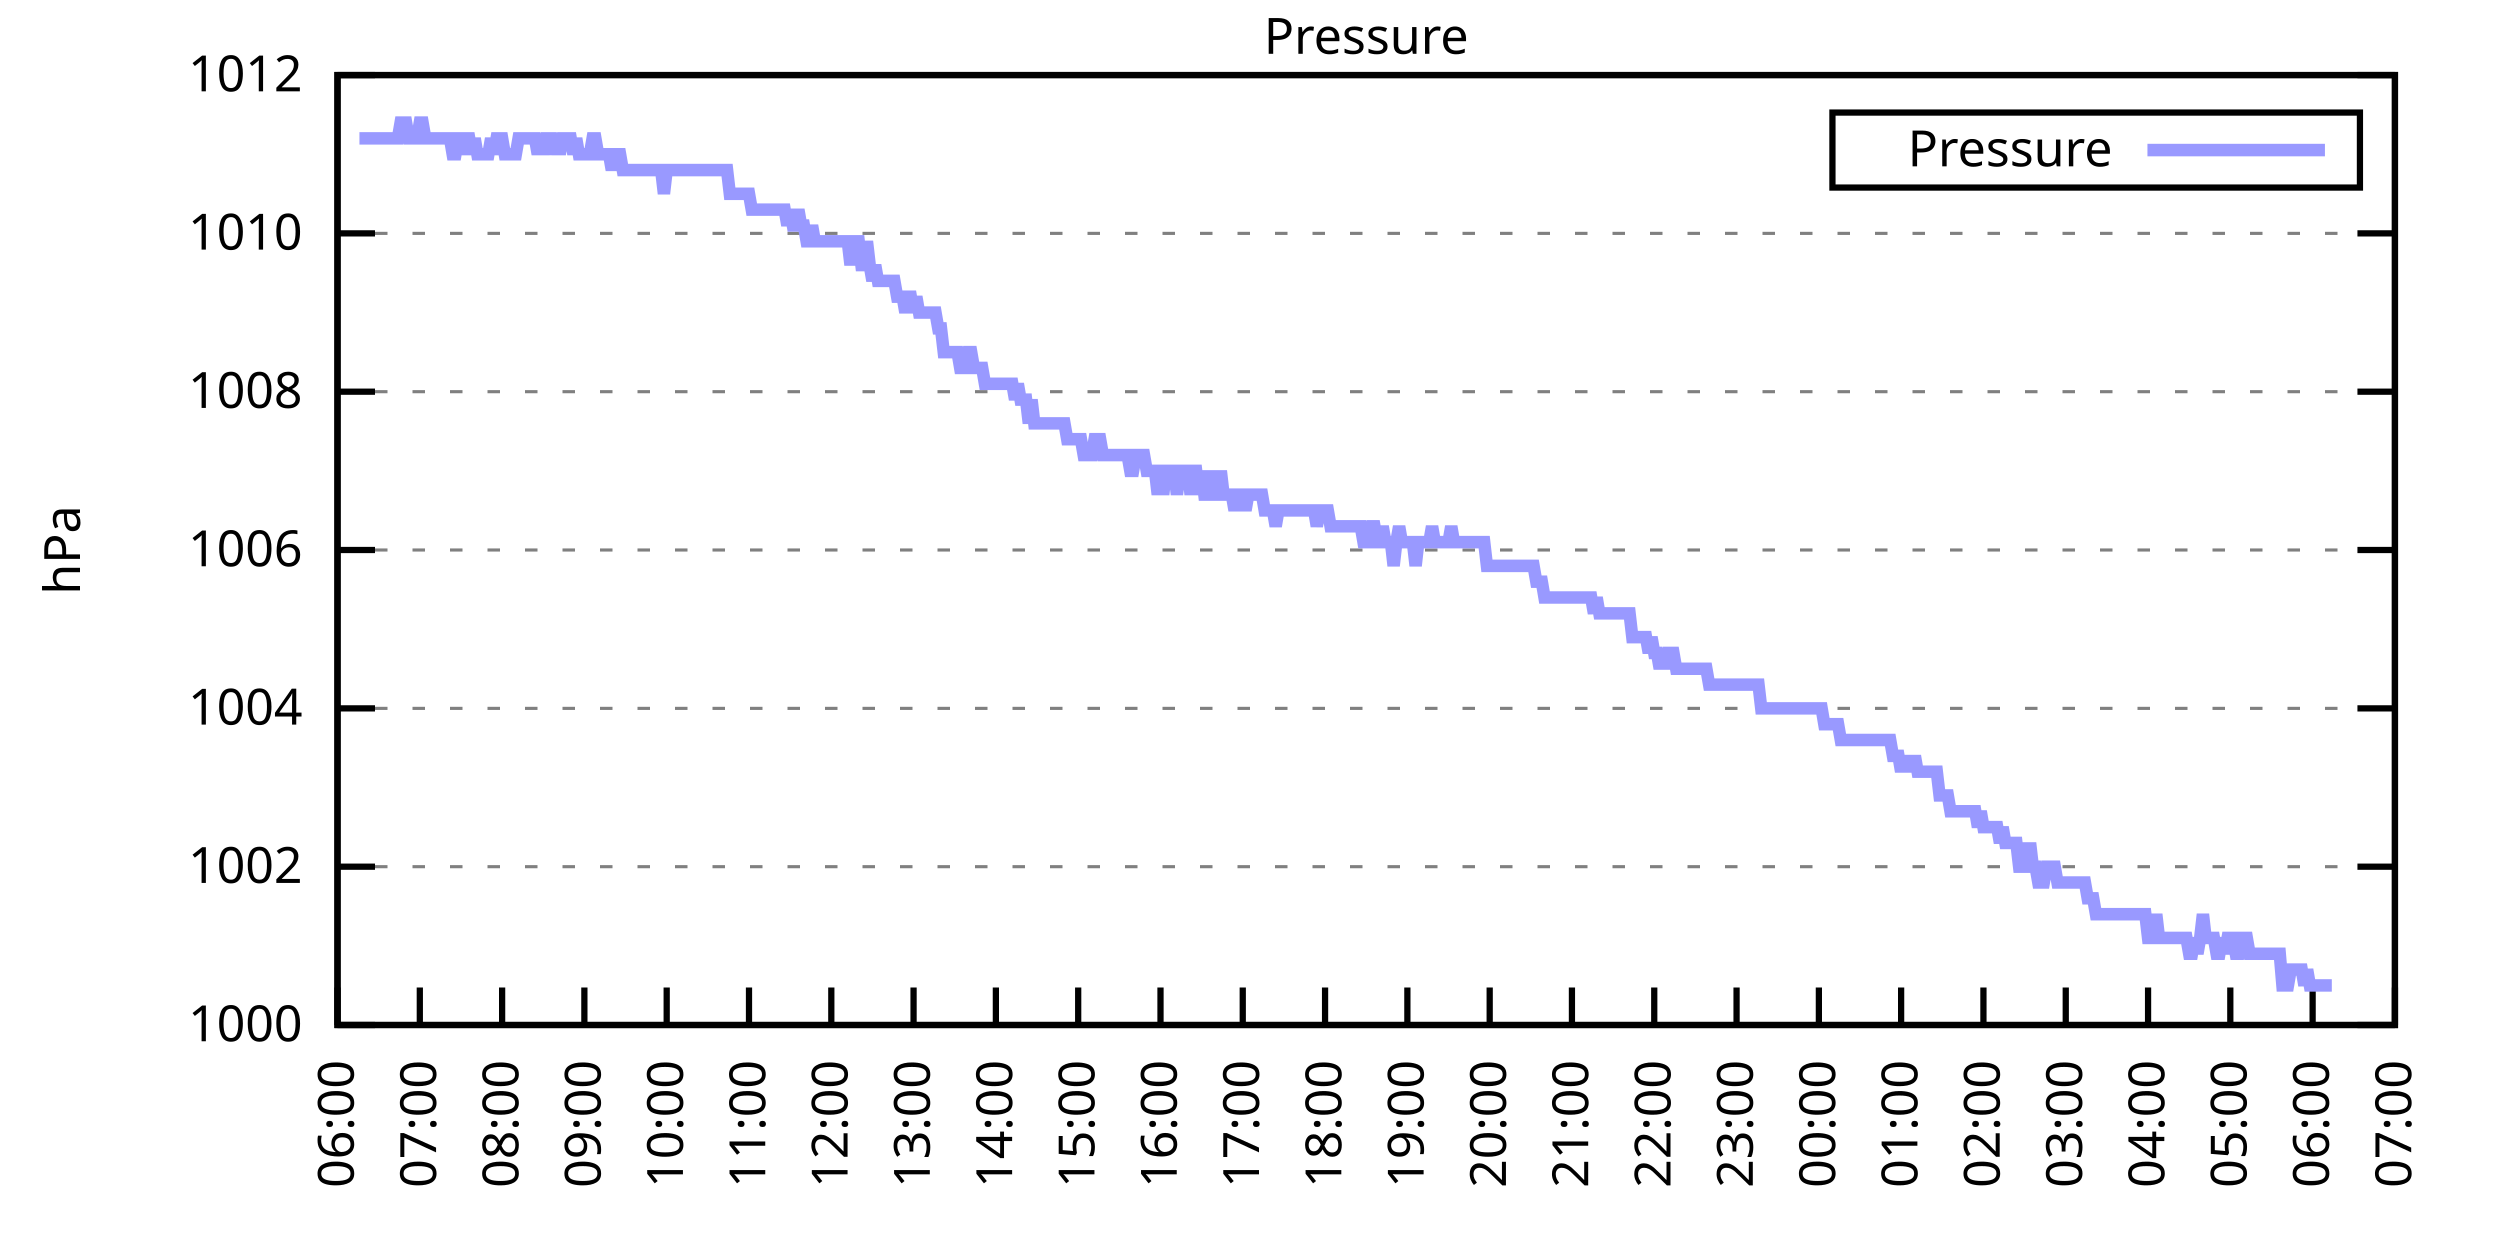
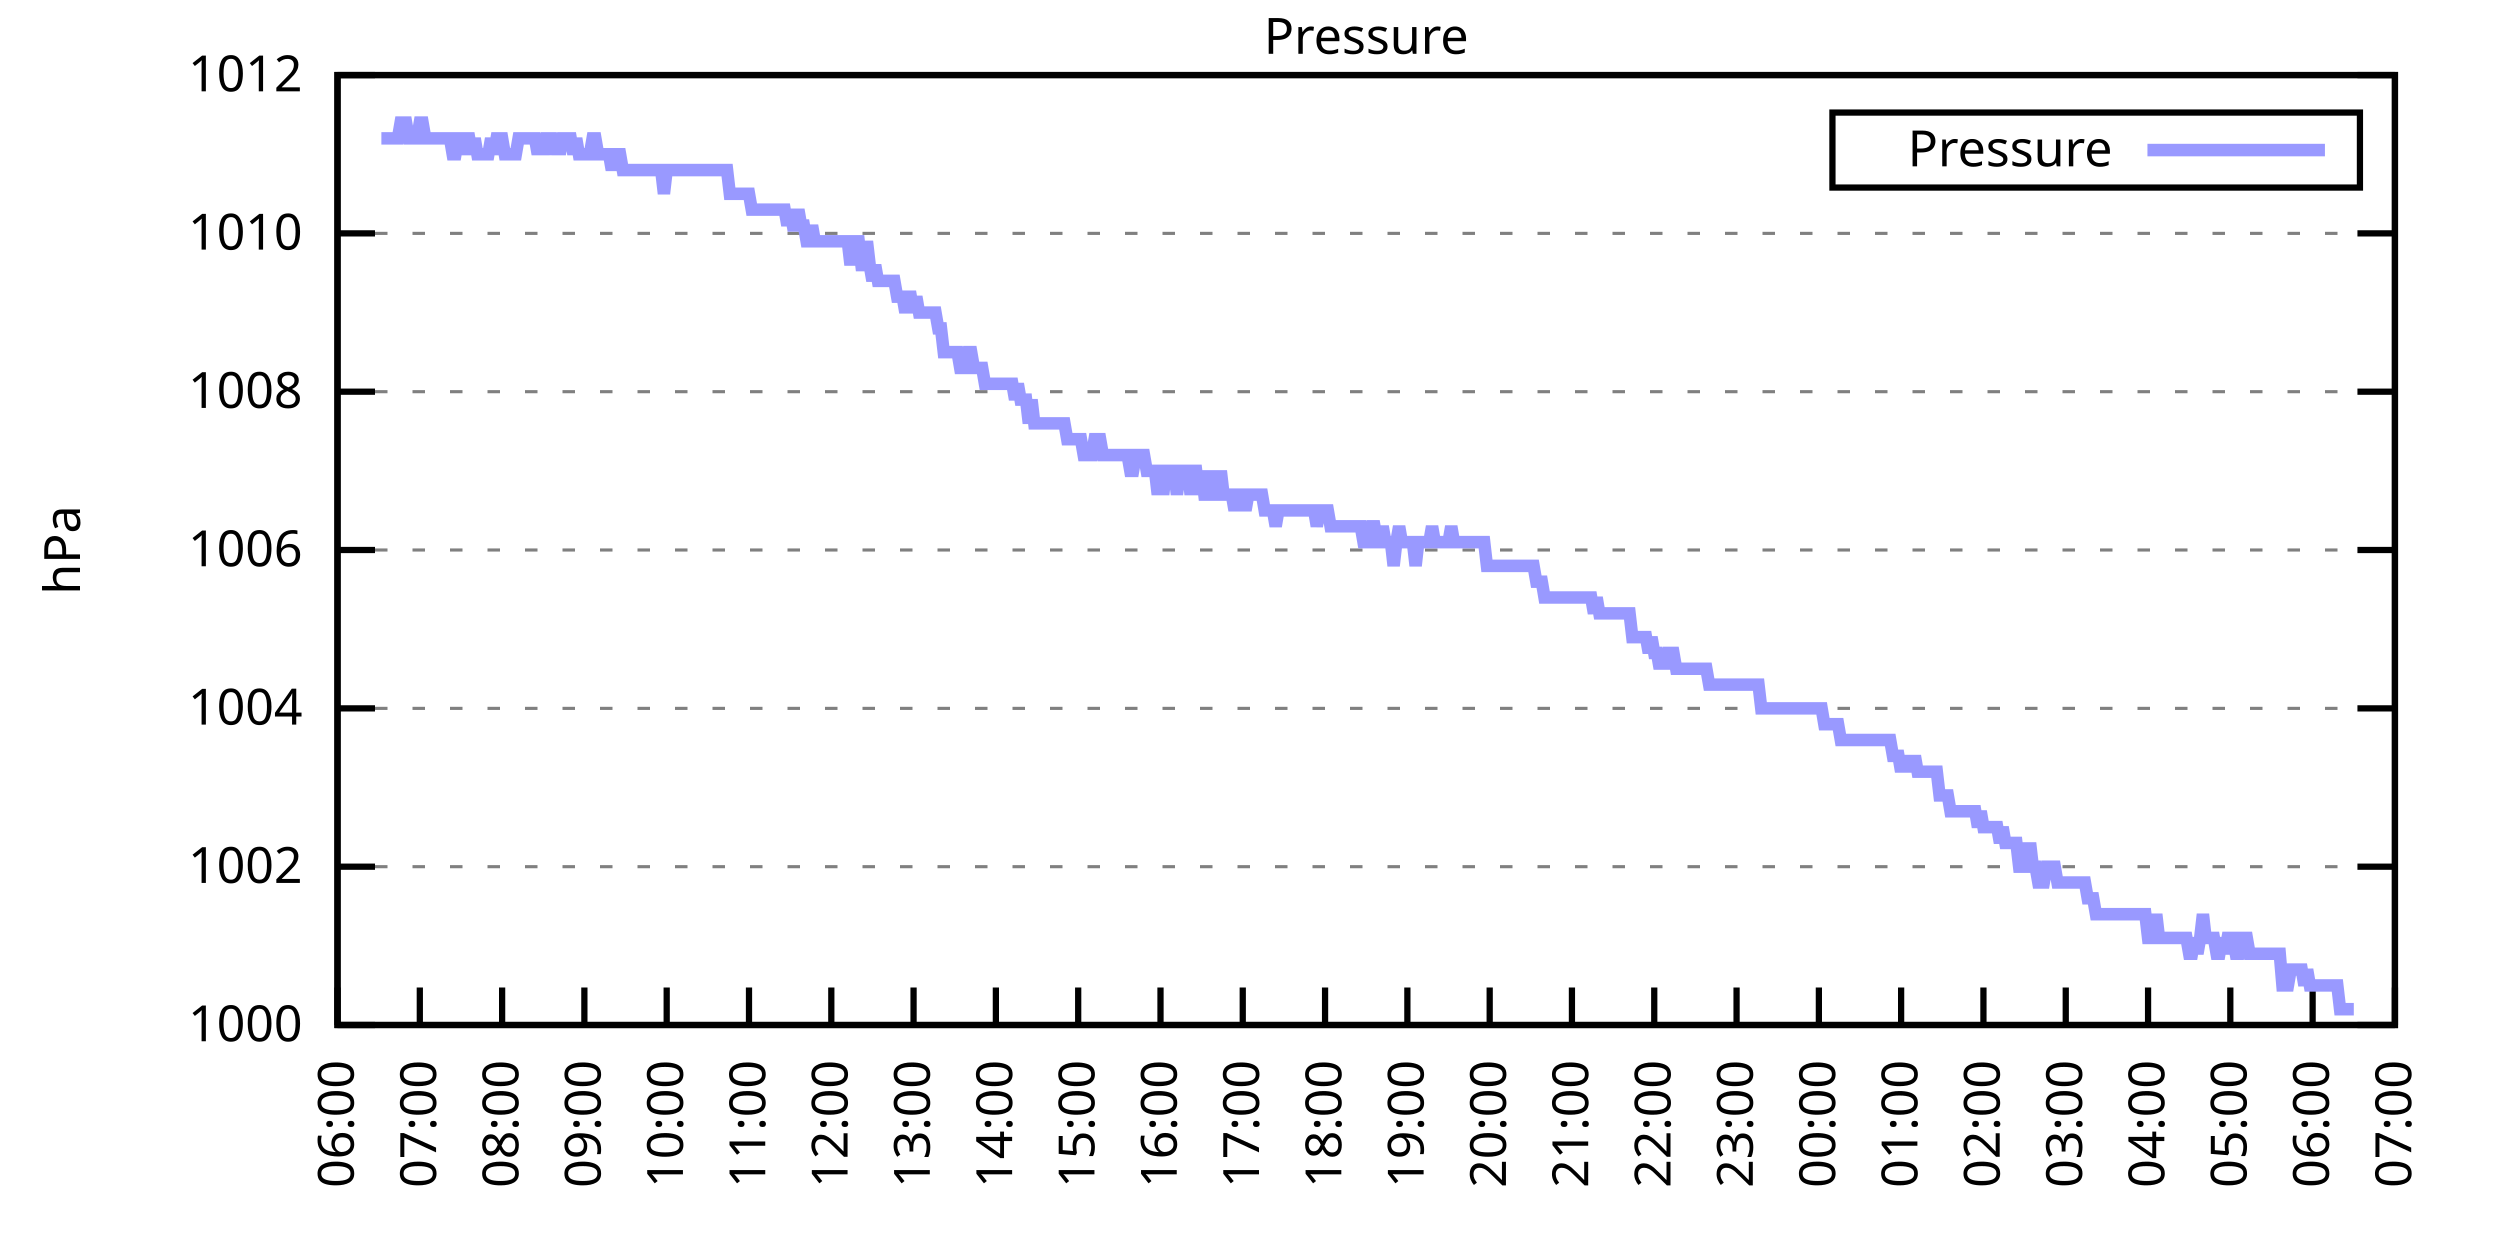
<svg xmlns="http://www.w3.org/2000/svg" xmlns:xlink="http://www.w3.org/1999/xlink" width="400" height="200" viewBox="0 0 400 200">
  <g id="gnuplot_canvas">
    <rect x="0" y="0" width="400" height="200" fill="none" />
    <defs>
      <circle id="gpDot" r="0.5" stroke-width="0.5" stroke="currentColor" />
      <path id="gpPt0" stroke-width="0.333" stroke="currentColor" d="M-1,0 h2 M0,-1 v2" />
      <path id="gpPt1" stroke-width="0.333" stroke="currentColor" d="M-1,-1 L1,1 M1,-1 L-1,1" />
      <path id="gpPt2" stroke-width="0.333" stroke="currentColor" d="M-1,0 L1,0 M0,-1 L0,1 M-1,-1 L1,1 M-1,1 L1,-1" />
      <rect id="gpPt3" stroke-width="0.333" stroke="currentColor" x="-1" y="-1" width="2" height="2" />
      <rect id="gpPt4" stroke-width="0.333" stroke="currentColor" fill="currentColor" x="-1" y="-1" width="2" height="2" />
      <circle id="gpPt5" stroke-width="0.333" stroke="currentColor" cx="0" cy="0" r="1" />
      <use xlink:href="#gpPt5" id="gpPt6" fill="currentColor" stroke="none" />
      <path id="gpPt7" stroke-width="0.333" stroke="currentColor" d="M0,-1.33 L-1.33,0.67 L1.33,0.67 z" />
      <use xlink:href="#gpPt7" id="gpPt8" fill="currentColor" stroke="none" />
      <use xlink:href="#gpPt7" id="gpPt9" stroke="currentColor" transform="rotate(180)" />
      <use xlink:href="#gpPt9" id="gpPt10" fill="currentColor" stroke="none" />
      <use xlink:href="#gpPt3" id="gpPt11" stroke="currentColor" transform="rotate(45)" />
      <use xlink:href="#gpPt11" id="gpPt12" fill="currentColor" stroke="none" />
      <path id="gpPt13" stroke-width="0.333" stroke="currentColor" d="M0,1.330 L1.265,0.411 L0.782,-1.067 L-0.782,-1.076 L-1.265,0.411 z" />
      <use xlink:href="#gpPt13" id="gpPt14" fill="currentColor" stroke="none" />
      <filter id="textbox" filterUnits="objectBoundingBox" x="0" y="0" height="1" width="1">
        <feFlood flood-color="white" flood-opacity="1" result="bgnd" />
        <feComposite in="SourceGraphic" in2="bgnd" operator="atop" />
      </filter>
      <filter id="greybox" filterUnits="objectBoundingBox" x="0" y="0" height="1" width="1">
        <feFlood flood-color="lightgrey" flood-opacity="1" result="grey" />
        <feComposite in="SourceGraphic" in2="grey" operator="atop" />
      </filter>
    </defs>
    <g fill="none" color="white" stroke="currentColor" stroke-width="1.00" stroke-linecap="butt" stroke-linejoin="miter">
</g>
    <g fill="none" color="black" stroke="currentColor" stroke-width="1.00" stroke-linecap="butt" stroke-linejoin="miter">
      <g stroke="none" shape-rendering="crispEdges">
        <polygon fill="rgb(255, 255, 255)" points="54.00,164.00 383.18,164.00 383.18,12.02 54.00,12.02 " />
      </g>
    </g>
    <g fill="none" color="black" stroke="currentColor" stroke-width="1.00" stroke-linecap="butt" stroke-linejoin="miter">
</g>
    <g fill="none" color="black" stroke="black" stroke-width="0.50" stroke-linecap="butt" stroke-linejoin="miter">
</g>
    <g fill="none" color="gray" stroke="currentColor" stroke-width="0.50" stroke-linecap="butt" stroke-linejoin="miter">
      <path stroke="gray" stroke-dasharray="2,4" class="gridline" d="M54.00,164.00 L383.19,164.00  " />
    </g>
    <g fill="none" color="gray" stroke="gray" stroke-width="1.00" stroke-linecap="butt" stroke-linejoin="miter">
</g>
    <g fill="none" color="black" stroke="currentColor" stroke-width="1.00" stroke-linecap="butt" stroke-linejoin="miter">
      <path stroke="black" d="M54.00,164.00 L60.00,164.00 M383.19,164.00 L377.19,164.00  " />
      <g transform="translate(48.40,166.60)" stroke="none" fill="black" font-family="Sans" font-size="8.00" text-anchor="end">
        <text>
          <tspan font-family="Sans"> 1000</tspan>
        </text>
      </g>
    </g>
    <g fill="none" color="black" stroke="currentColor" stroke-width="1.00" stroke-linecap="butt" stroke-linejoin="miter">
</g>
    <g fill="none" color="black" stroke="black" stroke-width="0.50" stroke-linecap="butt" stroke-linejoin="miter">
</g>
    <g fill="none" color="gray" stroke="currentColor" stroke-width="0.50" stroke-linecap="butt" stroke-linejoin="miter">
      <path stroke="gray" stroke-dasharray="2,4" class="gridline" d="M54.00,138.67 L383.19,138.67  " />
    </g>
    <g fill="none" color="gray" stroke="gray" stroke-width="1.00" stroke-linecap="butt" stroke-linejoin="miter">
</g>
    <g fill="none" color="black" stroke="currentColor" stroke-width="1.00" stroke-linecap="butt" stroke-linejoin="miter">
      <path stroke="black" d="M54.00,138.67 L60.00,138.67 M383.19,138.67 L377.19,138.67  " />
      <g transform="translate(48.40,141.27)" stroke="none" fill="black" font-family="Sans" font-size="8.00" text-anchor="end">
        <text>
          <tspan font-family="Sans"> 1002</tspan>
        </text>
      </g>
    </g>
    <g fill="none" color="black" stroke="currentColor" stroke-width="1.00" stroke-linecap="butt" stroke-linejoin="miter">
</g>
    <g fill="none" color="black" stroke="black" stroke-width="0.50" stroke-linecap="butt" stroke-linejoin="miter">
</g>
    <g fill="none" color="gray" stroke="currentColor" stroke-width="0.50" stroke-linecap="butt" stroke-linejoin="miter">
      <path stroke="gray" stroke-dasharray="2,4" class="gridline" d="M54.00,113.34 L383.19,113.34  " />
    </g>
    <g fill="none" color="gray" stroke="gray" stroke-width="1.00" stroke-linecap="butt" stroke-linejoin="miter">
</g>
    <g fill="none" color="black" stroke="currentColor" stroke-width="1.00" stroke-linecap="butt" stroke-linejoin="miter">
      <path stroke="black" d="M54.00,113.34 L60.00,113.34 M383.19,113.34 L377.19,113.34  " />
      <g transform="translate(48.40,115.94)" stroke="none" fill="black" font-family="Sans" font-size="8.00" text-anchor="end">
        <text>
          <tspan font-family="Sans"> 1004</tspan>
        </text>
      </g>
    </g>
    <g fill="none" color="black" stroke="currentColor" stroke-width="1.00" stroke-linecap="butt" stroke-linejoin="miter">
</g>
    <g fill="none" color="black" stroke="black" stroke-width="0.50" stroke-linecap="butt" stroke-linejoin="miter">
</g>
    <g fill="none" color="gray" stroke="currentColor" stroke-width="0.50" stroke-linecap="butt" stroke-linejoin="miter">
      <path stroke="gray" stroke-dasharray="2,4" class="gridline" d="M54.00,88.00 L383.19,88.00  " />
    </g>
    <g fill="none" color="gray" stroke="gray" stroke-width="1.00" stroke-linecap="butt" stroke-linejoin="miter">
</g>
    <g fill="none" color="black" stroke="currentColor" stroke-width="1.00" stroke-linecap="butt" stroke-linejoin="miter">
      <path stroke="black" d="M54.00,88.00 L60.00,88.00 M383.19,88.00 L377.19,88.00  " />
      <g transform="translate(48.40,90.60)" stroke="none" fill="black" font-family="Sans" font-size="8.00" text-anchor="end">
        <text>
          <tspan font-family="Sans"> 1006</tspan>
        </text>
      </g>
    </g>
    <g fill="none" color="black" stroke="currentColor" stroke-width="1.00" stroke-linecap="butt" stroke-linejoin="miter">
</g>
    <g fill="none" color="black" stroke="black" stroke-width="0.50" stroke-linecap="butt" stroke-linejoin="miter">
</g>
    <g fill="none" color="gray" stroke="currentColor" stroke-width="0.50" stroke-linecap="butt" stroke-linejoin="miter">
      <path stroke="gray" stroke-dasharray="2,4" class="gridline" d="M54.00,62.67 L383.19,62.67  " />
    </g>
    <g fill="none" color="gray" stroke="gray" stroke-width="1.00" stroke-linecap="butt" stroke-linejoin="miter">
</g>
    <g fill="none" color="black" stroke="currentColor" stroke-width="1.00" stroke-linecap="butt" stroke-linejoin="miter">
      <path stroke="black" d="M54.00,62.67 L60.00,62.67 M383.19,62.67 L377.19,62.67  " />
      <g transform="translate(48.40,65.27)" stroke="none" fill="black" font-family="Sans" font-size="8.00" text-anchor="end">
        <text>
          <tspan font-family="Sans"> 1008</tspan>
        </text>
      </g>
    </g>
    <g fill="none" color="black" stroke="currentColor" stroke-width="1.00" stroke-linecap="butt" stroke-linejoin="miter">
</g>
    <g fill="none" color="black" stroke="black" stroke-width="0.50" stroke-linecap="butt" stroke-linejoin="miter">
</g>
    <g fill="none" color="gray" stroke="currentColor" stroke-width="0.50" stroke-linecap="butt" stroke-linejoin="miter">
      <path stroke="gray" stroke-dasharray="2,4" class="gridline" d="M54.00,37.34 L383.19,37.34  " />
    </g>
    <g fill="none" color="gray" stroke="gray" stroke-width="1.00" stroke-linecap="butt" stroke-linejoin="miter">
</g>
    <g fill="none" color="black" stroke="currentColor" stroke-width="1.00" stroke-linecap="butt" stroke-linejoin="miter">
      <path stroke="black" d="M54.00,37.34 L60.00,37.34 M383.19,37.34 L377.19,37.34  " />
      <g transform="translate(48.40,39.94)" stroke="none" fill="black" font-family="Sans" font-size="8.00" text-anchor="end">
        <text>
          <tspan font-family="Sans"> 1010</tspan>
        </text>
      </g>
    </g>
    <g fill="none" color="black" stroke="currentColor" stroke-width="1.00" stroke-linecap="butt" stroke-linejoin="miter">
</g>
    <g fill="none" color="black" stroke="black" stroke-width="0.50" stroke-linecap="butt" stroke-linejoin="miter">
</g>
    <g fill="none" color="gray" stroke="currentColor" stroke-width="0.50" stroke-linecap="butt" stroke-linejoin="miter">
      <path stroke="gray" stroke-dasharray="2,4" class="gridline" d="M54.00,12.01 L383.19,12.01  " />
    </g>
    <g fill="none" color="gray" stroke="gray" stroke-width="1.00" stroke-linecap="butt" stroke-linejoin="miter">
</g>
    <g fill="none" color="black" stroke="currentColor" stroke-width="1.00" stroke-linecap="butt" stroke-linejoin="miter">
      <path stroke="black" d="M54.00,12.01 L60.00,12.01 M383.19,12.01 L377.19,12.01  " />
      <g transform="translate(48.40,14.61)" stroke="none" fill="black" font-family="Sans" font-size="8.00" text-anchor="end">
        <text>
          <tspan font-family="Sans"> 1012</tspan>
        </text>
      </g>
    </g>
    <g fill="none" color="black" stroke="currentColor" stroke-width="1.00" stroke-linecap="butt" stroke-linejoin="miter">
      <path stroke="black" d="M54.00,164.00 L54.00,158.00  " />
      <g transform="translate(56.60,169.60) rotate(270.00)" stroke="none" fill="black" font-family="Sans" font-size="8.00" text-anchor="end">
        <text>
          <tspan font-family="Sans">06:00</tspan>
        </text>
      </g>
    </g>
    <g fill="none" color="black" stroke="currentColor" stroke-width="1.00" stroke-linecap="butt" stroke-linejoin="miter">
      <path stroke="black" d="M67.17,164.00 L67.17,158.00  " />
      <g transform="translate(69.77,169.60) rotate(270.00)" stroke="none" fill="black" font-family="Sans" font-size="8.00" text-anchor="end">
        <text>
          <tspan font-family="Sans">07:00</tspan>
        </text>
      </g>
    </g>
    <g fill="none" color="black" stroke="currentColor" stroke-width="1.00" stroke-linecap="butt" stroke-linejoin="miter">
      <path stroke="black" d="M80.34,164.00 L80.34,158.00  " />
      <g transform="translate(82.94,169.60) rotate(270.00)" stroke="none" fill="black" font-family="Sans" font-size="8.00" text-anchor="end">
        <text>
          <tspan font-family="Sans">08:00</tspan>
        </text>
      </g>
    </g>
    <g fill="none" color="black" stroke="currentColor" stroke-width="1.00" stroke-linecap="butt" stroke-linejoin="miter">
      <path stroke="black" d="M93.50,164.00 L93.50,158.00  " />
      <g transform="translate(96.10,169.60) rotate(270.00)" stroke="none" fill="black" font-family="Sans" font-size="8.00" text-anchor="end">
        <text>
          <tspan font-family="Sans">09:00</tspan>
        </text>
      </g>
    </g>
    <g fill="none" color="black" stroke="currentColor" stroke-width="1.00" stroke-linecap="butt" stroke-linejoin="miter">
      <path stroke="black" d="M106.67,164.00 L106.67,158.00  " />
      <g transform="translate(109.27,169.60) rotate(270.00)" stroke="none" fill="black" font-family="Sans" font-size="8.00" text-anchor="end">
        <text>
          <tspan font-family="Sans">10:00</tspan>
        </text>
      </g>
    </g>
    <g fill="none" color="black" stroke="currentColor" stroke-width="1.00" stroke-linecap="butt" stroke-linejoin="miter">
      <path stroke="black" d="M119.84,164.00 L119.84,158.00  " />
      <g transform="translate(122.44,169.60) rotate(270.00)" stroke="none" fill="black" font-family="Sans" font-size="8.00" text-anchor="end">
        <text>
          <tspan font-family="Sans">11:00</tspan>
        </text>
      </g>
    </g>
    <g fill="none" color="black" stroke="currentColor" stroke-width="1.00" stroke-linecap="butt" stroke-linejoin="miter">
      <path stroke="black" d="M133.01,164.00 L133.01,158.00  " />
      <g transform="translate(135.61,169.60) rotate(270.00)" stroke="none" fill="black" font-family="Sans" font-size="8.00" text-anchor="end">
        <text>
          <tspan font-family="Sans">12:00</tspan>
        </text>
      </g>
    </g>
    <g fill="none" color="black" stroke="currentColor" stroke-width="1.00" stroke-linecap="butt" stroke-linejoin="miter">
      <path stroke="black" d="M146.17,164.00 L146.17,158.00  " />
      <g transform="translate(148.77,169.60) rotate(270.00)" stroke="none" fill="black" font-family="Sans" font-size="8.00" text-anchor="end">
        <text>
          <tspan font-family="Sans">13:00</tspan>
        </text>
      </g>
    </g>
    <g fill="none" color="black" stroke="currentColor" stroke-width="1.00" stroke-linecap="butt" stroke-linejoin="miter">
      <path stroke="black" d="M159.34,164.00 L159.34,158.00  " />
      <g transform="translate(161.94,169.60) rotate(270.00)" stroke="none" fill="black" font-family="Sans" font-size="8.00" text-anchor="end">
        <text>
          <tspan font-family="Sans">14:00</tspan>
        </text>
      </g>
    </g>
    <g fill="none" color="black" stroke="currentColor" stroke-width="1.00" stroke-linecap="butt" stroke-linejoin="miter">
      <path stroke="black" d="M172.51,164.00 L172.51,158.00  " />
      <g transform="translate(175.11,169.60) rotate(270.00)" stroke="none" fill="black" font-family="Sans" font-size="8.00" text-anchor="end">
        <text>
          <tspan font-family="Sans">15:00</tspan>
        </text>
      </g>
    </g>
    <g fill="none" color="black" stroke="currentColor" stroke-width="1.00" stroke-linecap="butt" stroke-linejoin="miter">
      <path stroke="black" d="M185.68,164.00 L185.68,158.00  " />
      <g transform="translate(188.28,169.60) rotate(270.00)" stroke="none" fill="black" font-family="Sans" font-size="8.00" text-anchor="end">
        <text>
          <tspan font-family="Sans">16:00</tspan>
        </text>
      </g>
    </g>
    <g fill="none" color="black" stroke="currentColor" stroke-width="1.00" stroke-linecap="butt" stroke-linejoin="miter">
      <path stroke="black" d="M198.84,164.00 L198.84,158.00  " />
      <g transform="translate(201.44,169.60) rotate(270.00)" stroke="none" fill="black" font-family="Sans" font-size="8.00" text-anchor="end">
        <text>
          <tspan font-family="Sans">17:00</tspan>
        </text>
      </g>
    </g>
    <g fill="none" color="black" stroke="currentColor" stroke-width="1.00" stroke-linecap="butt" stroke-linejoin="miter">
      <path stroke="black" d="M212.01,164.00 L212.01,158.00  " />
      <g transform="translate(214.61,169.60) rotate(270.00)" stroke="none" fill="black" font-family="Sans" font-size="8.00" text-anchor="end">
        <text>
          <tspan font-family="Sans">18:00</tspan>
        </text>
      </g>
    </g>
    <g fill="none" color="black" stroke="currentColor" stroke-width="1.00" stroke-linecap="butt" stroke-linejoin="miter">
      <path stroke="black" d="M225.18,164.00 L225.18,158.00  " />
      <g transform="translate(227.78,169.60) rotate(270.00)" stroke="none" fill="black" font-family="Sans" font-size="8.00" text-anchor="end">
        <text>
          <tspan font-family="Sans">19:00</tspan>
        </text>
      </g>
    </g>
    <g fill="none" color="black" stroke="currentColor" stroke-width="1.00" stroke-linecap="butt" stroke-linejoin="miter">
      <path stroke="black" d="M238.35,164.00 L238.35,158.00  " />
      <g transform="translate(240.95,169.60) rotate(270.00)" stroke="none" fill="black" font-family="Sans" font-size="8.00" text-anchor="end">
        <text>
          <tspan font-family="Sans">20:00</tspan>
        </text>
      </g>
    </g>
    <g fill="none" color="black" stroke="currentColor" stroke-width="1.00" stroke-linecap="butt" stroke-linejoin="miter">
      <path stroke="black" d="M251.51,164.00 L251.51,158.00  " />
      <g transform="translate(254.11,169.60) rotate(270.00)" stroke="none" fill="black" font-family="Sans" font-size="8.00" text-anchor="end">
        <text>
          <tspan font-family="Sans">21:00</tspan>
        </text>
      </g>
    </g>
    <g fill="none" color="black" stroke="currentColor" stroke-width="1.00" stroke-linecap="butt" stroke-linejoin="miter">
      <path stroke="black" d="M264.68,164.00 L264.68,158.00  " />
      <g transform="translate(267.28,169.60) rotate(270.00)" stroke="none" fill="black" font-family="Sans" font-size="8.00" text-anchor="end">
        <text>
          <tspan font-family="Sans">22:00</tspan>
        </text>
      </g>
    </g>
    <g fill="none" color="black" stroke="currentColor" stroke-width="1.00" stroke-linecap="butt" stroke-linejoin="miter">
      <path stroke="black" d="M277.85,164.00 L277.85,158.00  " />
      <g transform="translate(280.45,169.60) rotate(270.00)" stroke="none" fill="black" font-family="Sans" font-size="8.00" text-anchor="end">
        <text>
          <tspan font-family="Sans">23:00</tspan>
        </text>
      </g>
    </g>
    <g fill="none" color="black" stroke="currentColor" stroke-width="1.00" stroke-linecap="butt" stroke-linejoin="miter">
      <path stroke="black" d="M291.02,164.00 L291.02,158.00  " />
      <g transform="translate(293.62,169.60) rotate(270.00)" stroke="none" fill="black" font-family="Sans" font-size="8.00" text-anchor="end">
        <text>
          <tspan font-family="Sans">00:00</tspan>
        </text>
      </g>
    </g>
    <g fill="none" color="black" stroke="currentColor" stroke-width="1.00" stroke-linecap="butt" stroke-linejoin="miter">
      <path stroke="black" d="M304.18,164.00 L304.18,158.00  " />
      <g transform="translate(306.78,169.60) rotate(270.00)" stroke="none" fill="black" font-family="Sans" font-size="8.00" text-anchor="end">
        <text>
          <tspan font-family="Sans">01:00</tspan>
        </text>
      </g>
    </g>
    <g fill="none" color="black" stroke="currentColor" stroke-width="1.00" stroke-linecap="butt" stroke-linejoin="miter">
      <path stroke="black" d="M317.35,164.00 L317.35,158.00  " />
      <g transform="translate(319.95,169.60) rotate(270.00)" stroke="none" fill="black" font-family="Sans" font-size="8.00" text-anchor="end">
        <text>
          <tspan font-family="Sans">02:00</tspan>
        </text>
      </g>
    </g>
    <g fill="none" color="black" stroke="currentColor" stroke-width="1.00" stroke-linecap="butt" stroke-linejoin="miter">
      <path stroke="black" d="M330.52,164.00 L330.52,158.00  " />
      <g transform="translate(333.12,169.60) rotate(270.00)" stroke="none" fill="black" font-family="Sans" font-size="8.00" text-anchor="end">
        <text>
          <tspan font-family="Sans">03:00</tspan>
        </text>
      </g>
    </g>
    <g fill="none" color="black" stroke="currentColor" stroke-width="1.00" stroke-linecap="butt" stroke-linejoin="miter">
      <path stroke="black" d="M343.69,164.00 L343.69,158.00  " />
      <g transform="translate(346.29,169.60) rotate(270.00)" stroke="none" fill="black" font-family="Sans" font-size="8.00" text-anchor="end">
        <text>
          <tspan font-family="Sans">04:00</tspan>
        </text>
      </g>
    </g>
    <g fill="none" color="black" stroke="currentColor" stroke-width="1.00" stroke-linecap="butt" stroke-linejoin="miter">
      <path stroke="black" d="M356.85,164.00 L356.85,158.00  " />
      <g transform="translate(359.45,169.60) rotate(270.00)" stroke="none" fill="black" font-family="Sans" font-size="8.00" text-anchor="end">
        <text>
          <tspan font-family="Sans">05:00</tspan>
        </text>
      </g>
    </g>
    <g fill="none" color="black" stroke="currentColor" stroke-width="1.00" stroke-linecap="butt" stroke-linejoin="miter">
      <path stroke="black" d="M370.02,164.00 L370.02,158.00  " />
      <g transform="translate(372.62,169.60) rotate(270.00)" stroke="none" fill="black" font-family="Sans" font-size="8.00" text-anchor="end">
        <text>
          <tspan font-family="Sans">06:00</tspan>
        </text>
      </g>
    </g>
    <g fill="none" color="black" stroke="currentColor" stroke-width="1.00" stroke-linecap="butt" stroke-linejoin="miter">
      <path stroke="black" d="M383.19,164.00 L383.19,158.00  " />
      <g transform="translate(385.79,169.60) rotate(270.00)" stroke="none" fill="black" font-family="Sans" font-size="8.00" text-anchor="end">
        <text>
          <tspan font-family="Sans">07:00</tspan>
        </text>
      </g>
    </g>
    <g fill="none" color="black" stroke="currentColor" stroke-width="1.00" stroke-linecap="butt" stroke-linejoin="miter">
</g>
    <g fill="none" color="black" stroke="currentColor" stroke-width="1.00" stroke-linecap="butt" stroke-linejoin="miter">
      <path stroke="black" d="M54.00,12.01 L54.00,164.00 L383.19,164.00 L383.19,12.01 L54.00,12.01 Z  " />
    </g>
    <g fill="none" color="black" stroke="currentColor" stroke-width="1.00" stroke-linecap="butt" stroke-linejoin="miter">
</g>
    <g fill="none" color="black" stroke="currentColor" stroke-width="1.00" stroke-linecap="butt" stroke-linejoin="miter">
      <path stroke="black" d="M293.19,30.01 L293.19,18.01 L377.59,18.01 L377.59,30.01 L293.19,30.01 Z  " />
    </g>
    <g id="Pressure_plot_1">
      <g fill="none" color="white" stroke="black" stroke-width="2.00" stroke-linecap="butt" stroke-linejoin="miter">
</g>
      <g fill="none" color="black" stroke="currentColor" stroke-width="2.00" stroke-linecap="butt" stroke-linejoin="miter">
        <g transform="translate(337.99,26.61)" stroke="none" fill="black" font-family="Sans" font-size="8.00" text-anchor="end">
          <text>
            <tspan font-family="Sans">Pressure</tspan>
          </text>
        </g>
      </g>
      <g fill="none" color="black" stroke="currentColor" stroke-width="2.00" stroke-linecap="butt" stroke-linejoin="miter">
-         <path stroke="rgb(153, 153, 255)" d="M343.59,24.01 L371.99,24.01 M57.51,22.14 L57.95,22.14 L58.39,22.14 L58.83,22.14 L59.27,22.14 L59.71,22.14   L60.14,22.14 L60.58,22.14 L61.02,22.14 L61.46,22.14 L61.90,22.14 L62.34,22.14 L62.78,22.14 L63.22,22.14   L63.66,22.14 L64.10,19.61 L64.53,19.61 L64.97,19.61 L65.41,22.14 L65.85,22.14 L66.29,22.14 L66.73,22.14   L67.17,19.61 L67.61,19.61 L68.05,22.14 L68.48,22.14 L68.92,22.14 L69.36,22.14 L69.80,22.14 L70.24,22.14   L70.68,22.14 L71.12,22.14 L71.56,22.14 L72.00,22.14 L72.43,24.68 L72.87,24.68 L73.31,22.14 L73.75,22.14   L74.19,24.68 L74.63,22.14 L75.07,22.14 L75.51,24.68 L75.95,22.14 L76.38,24.68 L76.82,24.68 L77.26,24.68   L77.70,24.68 L78.14,24.68 L78.58,22.14 L79.02,24.68 L79.46,22.14 L79.90,22.14 L80.34,22.14 L80.77,24.68   L81.21,24.68 L81.65,24.68 L82.09,24.68 L82.53,24.68 L82.97,22.14 L83.41,22.14 L83.85,22.14 L84.29,22.14   L84.72,22.14 L85.16,22.14 L85.60,22.14 L86.04,24.68 L86.48,22.14 L86.92,24.68 L87.36,22.14 L87.80,22.14   L88.24,22.14 L88.67,24.68 L89.11,22.14 L89.55,24.68 L89.99,22.14 L90.43,22.14 L90.87,22.14 L91.31,22.14   L91.75,24.68 L92.19,22.14 L92.62,24.68 L93.06,24.68 L93.50,24.68 L93.94,24.68 L94.38,24.68 L94.82,22.14   L95.26,22.14 L95.70,24.68 L96.14,24.68 L96.58,24.68 L97.01,24.68 L97.45,24.68 L97.89,27.21 L98.33,24.68   L98.77,24.68 L99.21,24.68 L99.65,27.21 L100.09,27.21 L100.53,27.21 L100.96,27.21 L101.40,27.21 L101.84,27.21   L102.28,27.21 L102.72,27.21 L103.16,27.21 L103.60,27.21 L104.04,27.21 L104.48,27.21 L104.91,27.21 L105.35,27.21   L105.79,27.21 L106.23,31.01 L106.67,27.21 L107.11,27.21 L107.55,27.21 L107.99,27.21 L108.43,27.21 L108.87,27.21   L109.30,27.21 L109.74,27.21 L110.18,27.21 L110.62,27.21 L111.06,27.21 L111.50,27.21 L111.94,27.21 L112.38,27.21   L112.82,27.21 L113.25,27.21 L113.69,27.21 L114.13,27.21 L114.57,27.21 L115.01,27.21 L115.45,27.21 L115.89,27.21   L116.33,27.21 L116.77,31.01 L117.20,31.01 L117.64,31.01 L118.08,31.01 L118.52,31.01 L118.96,31.01 L119.40,31.01   L119.84,31.01 L120.28,33.54 L120.72,33.54 L121.15,33.54 L121.59,33.54 L122.03,33.54 L122.47,33.54 L122.91,33.54   L123.35,33.54 L123.79,33.54 L124.23,33.54 L124.67,33.54 L125.11,33.54 L125.54,33.54 L125.98,36.08 L126.42,33.54   L126.86,36.08 L127.30,36.08 L127.74,33.54 L128.18,36.08 L128.62,36.08 L129.06,38.61 L129.49,38.61 L129.93,36.08   L130.37,38.61 L130.81,38.61 L131.25,38.61 L131.69,38.61 L132.13,38.61 L132.57,38.61 L133.01,38.61 L133.44,38.61   L133.88,38.61 L134.32,38.61 L134.76,38.61 L135.20,38.61 L135.64,38.61 L136.08,42.41 L136.52,38.61 L136.96,38.61   L137.39,38.61 L137.83,42.41 L138.27,42.41 L138.71,38.61 L139.15,42.41 L139.59,44.94 L140.03,42.41 L140.47,44.94   L140.91,44.94 L141.35,44.94 L141.78,44.94 L142.22,44.94 L142.66,44.94 L143.10,44.94 L143.54,47.47 L143.98,47.47   L144.42,47.47 L144.86,50.01 L145.30,47.47 L145.73,47.47 L146.17,50.01 L146.61,47.47 L147.05,50.01 L147.49,50.01   L147.93,50.01 L148.37,50.01 L148.81,50.01 L149.25,50.01 L149.68,50.01 L150.12,52.54 L150.56,52.54 L151.00,56.34   L151.44,56.34 L151.88,56.34 L152.32,56.34 L152.76,56.34 L153.20,56.34 L153.63,58.87 L154.07,58.87 L154.51,58.87   L154.95,56.34 L155.39,56.34 L155.83,58.87 L156.27,58.87 L156.71,58.87 L157.15,58.87 L157.59,61.41 L158.02,61.41   L158.46,61.41 L158.90,61.41 L159.34,61.41 L159.78,61.41 L160.22,61.41 L160.66,61.41 L161.10,61.41 L161.54,61.41   L161.97,61.41 L162.41,63.94 L162.85,61.41 L163.29,63.94 L163.73,63.94 L164.17,63.94 L164.61,67.74 L165.05,63.94   L165.49,67.74 L165.92,67.74 L166.36,67.74 L166.80,67.74 L167.24,67.74 L167.68,67.74 L168.12,67.74 L168.56,67.74   L169.00,67.74 L169.44,67.74 L169.87,67.74 L170.31,67.74 L170.75,70.27 L171.19,70.27 L171.63,70.27 L172.07,70.27   L172.51,70.27 L172.95,70.27 L173.39,72.81 L173.83,72.81 L174.26,72.81 L174.70,72.81 L175.14,70.27 L175.58,70.27   L176.02,70.27 L176.46,72.81 L176.90,72.81 L177.34,72.81 L177.78,72.81 L178.21,72.81 L178.65,72.81 L179.09,72.81   L179.53,72.81 L179.97,72.81 L180.41,72.81 L180.85,75.34 L181.29,75.34 L181.73,72.81 L182.16,72.81 L182.60,72.81   L183.04,72.81 L183.48,75.34 L183.92,75.34 L184.36,75.34 L184.80,75.34 L185.24,79.14 L185.68,75.34 L186.11,79.14   L186.55,75.34 L186.99,75.34 L187.43,75.34 L187.87,75.34 L188.31,79.14 L188.75,75.34 L189.19,75.34 L189.63,75.34   L190.07,75.34 L190.50,79.14 L190.94,75.34 L191.38,75.34 L191.82,79.14 L192.26,75.34 L192.70,79.14 L193.14,79.14   L193.58,75.34 L194.02,79.14 L194.45,79.14 L194.89,79.14 L195.33,75.34 L195.77,79.14 L196.21,79.14 L196.65,79.14   L197.09,79.14 L197.53,81.67 L197.97,79.14 L198.40,79.14 L198.84,79.14 L199.28,81.67 L199.72,79.14 L200.16,79.14   L200.60,79.14 L201.04,79.14 L201.48,79.14 L201.92,79.14 L202.35,81.67 L202.79,81.67 L203.23,81.67 L203.67,81.67   L204.11,84.21 L204.55,81.67 L204.99,81.67 L205.43,81.67 L205.87,81.67 L206.31,81.67 L206.74,81.67 L207.18,81.67   L207.62,81.67 L208.06,81.67 L208.50,81.67 L208.94,81.67 L209.38,81.67 L209.82,81.67 L210.26,81.67 L210.69,84.21   L211.13,81.67 L211.57,81.67 L212.01,81.67 L212.45,81.67 L212.89,84.21 L213.33,84.21 L213.77,84.21 L214.21,84.21   L214.64,84.21 L215.08,84.21 L215.52,84.21 L215.96,84.21 L216.40,84.21 L216.84,84.21 L217.28,84.21 L217.72,84.21   L218.16,86.74 L218.60,86.74 L219.03,86.74 L219.47,84.21 L219.91,84.21 L220.35,86.74 L220.79,86.74 L221.23,84.21   L221.67,86.74 L222.11,86.74 L222.55,86.74 L222.98,90.54 L223.42,86.74 L223.86,84.21 L224.30,86.74 L224.74,86.74   L225.18,86.74 L225.62,86.74 L226.06,86.74 L226.50,90.54 L226.93,86.74 L227.37,86.74 L227.81,86.74 L228.25,86.74   L228.69,86.74 L229.13,84.21 L229.57,86.74 L230.01,86.74 L230.45,86.74 L230.88,86.74 L231.32,86.74 L231.76,86.74   L232.20,84.21 L232.64,86.74 L233.08,86.74 L233.52,86.74 L233.96,86.74 L234.40,86.74 L234.84,86.74 L235.27,86.74   L235.71,86.74 L236.15,86.74 L236.59,86.74 L237.03,86.74 L237.47,86.74 L237.91,90.54 L238.35,90.54 L238.79,90.54   L239.22,90.54 L239.66,90.54 L240.10,90.54 L240.54,90.54 L240.98,90.54 L241.42,90.54 L241.86,90.54 L242.30,90.54   L242.74,90.54 L243.17,90.54 L243.61,90.54 L244.05,90.54 L244.49,90.54 L244.93,90.54 L245.37,90.54 L245.81,93.07   L246.25,93.07 L246.69,93.07 L247.12,95.60 L247.56,95.60 L248.00,95.60 L248.44,95.60 L248.88,95.60 L249.32,95.60   L249.76,95.60 L250.20,95.60 L250.64,95.60 L251.08,95.60 L251.51,95.60 L251.95,95.60 L252.39,95.60 L252.83,95.60   L253.27,95.60 L253.71,95.60 L254.15,95.60 L254.59,95.60 L255.03,98.14 L255.46,95.60 L255.90,98.14 L256.34,98.14   L256.78,98.14 L257.22,98.14 L257.66,98.14 L258.10,98.14 L258.54,98.14 L258.98,98.14 L259.41,98.14 L259.85,98.14   L260.29,98.14 L260.73,98.14 L261.17,101.94 L261.61,101.94 L262.05,101.94 L262.49,101.94 L262.93,101.94 L263.36,101.94   L263.80,104.47 L264.24,101.94 L264.68,104.47 L265.12,104.47 L265.56,107.00 L266.00,104.47 L266.44,107.00 L266.88,104.47   L267.32,104.47 L267.75,104.47 L268.19,107.00 L268.63,107.00 L269.07,107.00 L269.51,107.00 L269.95,107.00 L270.39,107.00   L270.83,107.00 L271.27,107.00 L271.70,107.00 L272.14,107.00 L272.58,107.00 L273.02,107.00 L273.46,109.54 L273.90,109.54   L274.34,109.54 L274.78,109.54 L275.22,109.54 L275.65,109.54 L276.09,109.54 L276.53,109.54 L276.97,109.54 L277.41,109.54   L277.85,109.54 L278.29,109.54 L278.73,109.54 L279.17,109.54 L279.60,109.54 L280.04,109.54 L280.48,109.54 L280.92,109.54   L281.36,109.54 L281.80,113.34 L282.24,113.34 L282.68,113.34 L283.12,113.34 L283.56,113.34 L283.99,113.34 L284.43,113.34   L284.87,113.34 L285.31,113.34 L285.75,113.34 L286.19,113.34 L286.63,113.34 L287.07,113.34 L287.51,113.34 L287.94,113.34   L288.38,113.34 L288.82,113.34 L289.26,113.34 L289.70,113.34 L290.14,113.34 L290.58,113.34 L291.02,113.34 L291.46,113.34   L291.89,115.87 L292.33,115.87 L292.77,115.87 L293.21,115.87 L293.65,115.87 L294.09,115.87 L294.53,118.40 L294.97,118.40   L295.41,118.40 L295.84,118.40 L296.28,118.40 L296.72,118.40 L297.16,118.40 L297.60,118.40 L298.04,118.40 L298.48,118.40   L298.92,118.40 L299.36,118.40 L299.80,118.40 L300.23,118.40 L300.67,118.40 L301.11,118.40 L301.55,118.40 L301.99,118.40   L302.43,118.40 L302.87,120.94 L303.31,120.94 L303.75,120.94 L304.18,123.47 L304.62,120.94 L305.06,123.47 L305.50,120.94   L305.94,123.47 L306.38,120.94 L306.82,123.47 L307.26,123.47 L307.70,123.47 L308.13,123.47 L308.57,123.47 L309.01,123.47   L309.45,123.47 L309.89,123.47 L310.33,127.27 L310.77,127.27 L311.21,127.27 L311.65,127.27 L312.08,129.80 L312.52,129.80   L312.96,129.80 L313.40,129.80 L313.84,129.80 L314.28,129.80 L314.72,129.80 L315.16,129.80 L315.60,129.80 L316.04,129.80   L316.47,132.34 L316.91,129.80 L317.35,132.34 L317.79,132.34 L318.23,132.34 L318.67,132.34 L319.11,132.34 L319.55,132.34   L319.99,134.87 L320.42,132.34 L320.86,134.87 L321.30,134.87 L321.74,134.87 L322.18,134.87 L322.62,134.87 L323.06,138.67   L323.50,138.67 L323.94,134.87 L324.37,138.67 L324.81,134.87 L325.25,138.67 L325.69,138.67 L326.13,141.20 L326.57,141.20   L327.01,141.20 L327.45,138.67 L327.89,138.67 L328.33,138.67 L328.76,138.67 L329.20,141.20 L329.64,141.20 L330.08,141.20   L330.52,141.20 L330.96,141.20 L331.40,141.20 L331.84,141.20 L332.28,141.20 L332.71,141.20 L333.15,141.20 L333.59,141.20   L334.03,143.73 L334.47,143.73 L334.91,143.73 L335.35,146.27 L335.79,146.27 L336.23,146.27 L336.66,146.27 L337.10,146.27   L337.54,146.27 L337.98,146.27 L338.42,146.27 L338.86,146.27 L339.30,146.27 L339.74,146.27 L340.18,146.27 L340.61,146.27   L341.05,146.27 L341.49,146.27 L341.93,146.27 L342.37,146.27 L342.81,146.27 L343.25,146.27 L343.69,150.07 L344.13,150.07   L344.57,150.07 L345.00,146.27 L345.44,150.07 L345.88,150.07 L346.32,150.07 L346.76,150.07 L347.20,150.07 L347.64,150.07   L348.08,150.07 L348.52,150.07 L348.95,150.07 L349.39,150.07 L349.83,150.07 L350.27,152.60 L350.71,152.60 L351.15,150.07   L351.59,152.60 L352.03,150.07 L352.47,146.27 L352.90,150.07 L353.34,150.07 L353.78,150.07 L354.22,150.07 L354.66,152.60   L355.10,152.60 L355.54,150.07 L355.98,152.60 L356.42,150.07 L356.85,150.07 L357.29,150.07 L357.73,152.60 L358.17,152.60   L358.61,150.07 L359.05,150.07 L359.49,150.07 L359.93,152.60 L360.37,152.60 L360.81,152.60 L361.24,152.60 L361.68,152.60   L362.12,152.60 L362.56,152.60 L363.00,152.60 L363.44,152.60 L363.88,152.60 L364.32,152.60 L364.76,152.60 L365.19,157.67   L365.63,157.67 L366.07,157.67 L366.51,155.13 L366.95,155.13 L367.39,155.13 L367.83,155.13 L368.27,155.13 L368.71,157.67   L369.14,155.13 L369.58,157.67 L370.02,157.67 L370.46,157.67 L370.90,157.67 L371.34,157.67 L371.78,157.67 L372.22,157.67   L372.66,157.67 L373.09,157.67  " />
+         <path stroke="rgb(153, 153, 255)" d="M343.59,24.01 L371.99,24.01 M61.02,22.14 L61.46,22.14 L61.90,22.14 L62.34,22.14 L62.78,22.14 L63.22,22.14   L63.66,22.14 L64.10,19.61 L64.53,19.61 L64.97,19.61 L65.41,22.14 L65.85,22.14 L66.29,22.14 L66.73,22.14   L67.17,19.61 L67.61,19.61 L68.05,22.14 L68.48,22.14 L68.92,22.14 L69.36,22.14 L69.80,22.14 L70.24,22.14   L70.68,22.14 L71.12,22.14 L71.56,22.14 L72.00,22.14 L72.43,24.68 L72.87,24.68 L73.31,22.14 L73.75,22.14   L74.19,24.68 L74.63,22.14 L75.07,22.14 L75.51,24.68 L75.95,22.14 L76.38,24.68 L76.82,24.68 L77.26,24.68   L77.70,24.68 L78.14,24.68 L78.58,22.14 L79.02,24.68 L79.46,22.14 L79.90,22.14 L80.34,22.14 L80.77,24.68   L81.21,24.68 L81.65,24.68 L82.09,24.68 L82.53,24.68 L82.97,22.14 L83.41,22.14 L83.85,22.14 L84.29,22.14   L84.72,22.14 L85.16,22.14 L85.60,22.14 L86.04,24.68 L86.48,22.14 L86.92,24.68 L87.36,22.14 L87.80,22.14   L88.24,22.14 L88.67,24.68 L89.11,22.14 L89.55,24.68 L89.99,22.14 L90.43,22.14 L90.87,22.14 L91.31,22.14   L91.75,24.68 L92.19,22.14 L92.62,24.68 L93.06,24.68 L93.50,24.68 L93.94,24.68 L94.38,24.68 L94.82,22.14   L95.26,22.14 L95.70,24.68 L96.14,24.68 L96.58,24.68 L97.01,24.68 L97.45,24.68 L97.89,27.21 L98.33,24.68   L98.77,24.68 L99.21,24.68 L99.65,27.21 L100.09,27.21 L100.53,27.21 L100.96,27.21 L101.40,27.21 L101.84,27.21   L102.28,27.21 L102.72,27.21 L103.16,27.21 L103.60,27.21 L104.04,27.21 L104.48,27.21 L104.91,27.21 L105.35,27.21   L105.79,27.21 L106.23,31.01 L106.67,27.21 L107.11,27.21 L107.55,27.21 L107.99,27.21 L108.43,27.21 L108.87,27.21   L109.30,27.21 L109.74,27.21 L110.18,27.21 L110.62,27.21 L111.06,27.21 L111.50,27.21 L111.94,27.21 L112.38,27.21   L112.82,27.21 L113.25,27.21 L113.69,27.21 L114.13,27.21 L114.57,27.21 L115.01,27.21 L115.45,27.21 L115.89,27.21   L116.33,27.21 L116.77,31.01 L117.20,31.01 L117.64,31.01 L118.08,31.01 L118.52,31.01 L118.96,31.01 L119.40,31.01   L119.84,31.01 L120.28,33.54 L120.72,33.54 L121.15,33.54 L121.59,33.54 L122.03,33.54 L122.47,33.54 L122.91,33.54   L123.35,33.54 L123.79,33.54 L124.23,33.54 L124.67,33.54 L125.11,33.54 L125.54,33.54 L125.98,36.08 L126.42,33.54   L126.86,36.08 L127.30,36.08 L127.74,33.54 L128.18,36.08 L128.62,36.08 L129.06,38.61 L129.49,38.61 L129.93,36.08   L130.37,38.61 L130.81,38.61 L131.25,38.61 L131.69,38.61 L132.13,38.61 L132.57,38.61 L133.01,38.61 L133.44,38.61   L133.88,38.61 L134.32,38.61 L134.76,38.61 L135.20,38.61 L135.64,38.61 L136.08,42.41 L136.52,38.61 L136.96,38.61   L137.39,38.61 L137.83,42.41 L138.27,42.41 L138.71,38.61 L139.15,42.41 L139.59,44.94 L140.03,42.41 L140.47,44.94   L140.91,44.94 L141.35,44.94 L141.78,44.94 L142.22,44.94 L142.66,44.94 L143.10,44.94 L143.54,47.47 L143.98,47.47   L144.42,47.47 L144.86,50.01 L145.30,47.47 L145.73,47.47 L146.17,50.01 L146.61,47.47 L147.05,50.01 L147.49,50.01   L147.93,50.01 L148.37,50.01 L148.81,50.01 L149.25,50.01 L149.68,50.01 L150.12,52.54 L150.56,52.54 L151.00,56.34   L151.44,56.34 L151.88,56.34 L152.32,56.34 L152.76,56.34 L153.20,56.34 L153.63,58.87 L154.07,58.87 L154.51,58.87   L154.95,56.34 L155.39,56.34 L155.83,58.87 L156.27,58.87 L156.71,58.87 L157.15,58.87 L157.59,61.41 L158.02,61.41   L158.46,61.41 L158.90,61.41 L159.34,61.41 L159.78,61.41 L160.22,61.41 L160.66,61.41 L161.10,61.41 L161.54,61.41   L161.97,61.41 L162.41,63.94 L162.85,61.41 L163.29,63.94 L163.73,63.94 L164.17,63.94 L164.61,67.74 L165.05,63.94   L165.49,67.74 L165.92,67.74 L166.36,67.74 L166.80,67.74 L167.24,67.74 L167.68,67.74 L168.12,67.74 L168.56,67.74   L169.00,67.74 L169.44,67.74 L169.87,67.74 L170.31,67.74 L170.75,70.27 L171.19,70.27 L171.63,70.27 L172.07,70.27   L172.51,70.27 L172.95,70.27 L173.39,72.81 L173.83,72.81 L174.26,72.81 L174.70,72.81 L175.14,70.27 L175.58,70.27   L176.02,70.27 L176.46,72.81 L176.90,72.81 L177.34,72.81 L177.78,72.81 L178.21,72.81 L178.65,72.81 L179.09,72.81   L179.53,72.81 L179.97,72.81 L180.41,72.81 L180.85,75.34 L181.29,75.34 L181.73,72.81 L182.16,72.81 L182.60,72.81   L183.04,72.81 L183.48,75.34 L183.92,75.34 L184.36,75.34 L184.80,75.34 L185.24,79.14 L185.68,75.34 L186.11,79.14   L186.55,75.34 L186.99,75.34 L187.43,75.34 L187.87,75.34 L188.31,79.14 L188.75,75.34 L189.19,75.34 L189.63,75.34   L190.07,75.34 L190.50,79.14 L190.94,75.34 L191.38,75.34 L191.82,79.14 L192.26,75.34 L192.70,79.14 L193.14,79.14   L193.58,75.34 L194.02,79.14 L194.45,79.14 L194.89,79.14 L195.33,75.34 L195.77,79.14 L196.21,79.14 L196.65,79.14   L197.09,79.14 L197.53,81.67 L197.97,79.14 L198.40,79.14 L198.84,79.14 L199.28,81.67 L199.72,79.14 L200.16,79.14   L200.60,79.14 L201.04,79.14 L201.48,79.14 L201.92,79.14 L202.35,81.67 L202.79,81.67 L203.23,81.67 L203.67,81.67   L204.11,84.21 L204.55,81.67 L204.99,81.67 L205.43,81.67 L205.87,81.67 L206.31,81.67 L206.74,81.67 L207.18,81.67   L207.62,81.67 L208.06,81.67 L208.50,81.67 L208.94,81.67 L209.38,81.67 L209.82,81.67 L210.26,81.67 L210.69,84.21   L211.13,81.67 L211.57,81.67 L212.01,81.67 L212.45,81.67 L212.89,84.21 L213.33,84.21 L213.77,84.21 L214.21,84.21   L214.64,84.21 L215.08,84.21 L215.52,84.21 L215.96,84.21 L216.40,84.21 L216.84,84.21 L217.28,84.21 L217.72,84.21   L218.16,86.74 L218.60,86.74 L219.03,86.74 L219.47,84.21 L219.91,84.21 L220.35,86.74 L220.79,86.74 L221.23,84.21   L221.67,86.74 L222.11,86.74 L222.55,86.74 L222.98,90.54 L223.42,86.74 L223.86,84.21 L224.30,86.74 L224.74,86.74   L225.18,86.74 L225.62,86.74 L226.06,86.74 L226.50,90.54 L226.93,86.74 L227.37,86.74 L227.81,86.74 L228.25,86.74   L228.69,86.74 L229.13,84.21 L229.57,86.74 L230.01,86.74 L230.45,86.74 L230.88,86.74 L231.32,86.74 L231.76,86.74   L232.20,84.21 L232.64,86.74 L233.08,86.74 L233.52,86.74 L233.96,86.74 L234.40,86.74 L234.84,86.74 L235.27,86.74   L235.71,86.74 L236.15,86.74 L236.59,86.74 L237.03,86.74 L237.47,86.74 L237.91,90.54 L238.35,90.54 L238.79,90.54   L239.22,90.54 L239.66,90.54 L240.10,90.54 L240.54,90.54 L240.98,90.54 L241.42,90.54 L241.86,90.54 L242.30,90.54   L242.74,90.54 L243.17,90.54 L243.61,90.54 L244.05,90.54 L244.49,90.54 L244.93,90.54 L245.37,90.54 L245.81,93.07   L246.25,93.07 L246.69,93.07 L247.12,95.60 L247.56,95.60 L248.00,95.60 L248.44,95.60 L248.88,95.60 L249.32,95.60   L249.76,95.60 L250.20,95.60 L250.64,95.60 L251.08,95.60 L251.51,95.60 L251.95,95.60 L252.39,95.60 L252.83,95.60   L253.27,95.60 L253.71,95.60 L254.15,95.60 L254.59,95.60 L255.03,98.14 L255.46,95.60 L255.90,98.14 L256.34,98.14   L256.78,98.14 L257.22,98.14 L257.66,98.14 L258.10,98.14 L258.54,98.14 L258.98,98.14 L259.41,98.14 L259.85,98.14   L260.29,98.14 L260.73,98.14 L261.17,101.94 L261.61,101.94 L262.05,101.94 L262.49,101.94 L262.93,101.94 L263.36,101.94   L263.80,104.47 L264.24,101.94 L264.68,104.47 L265.12,104.47 L265.56,107.00 L266.00,104.47 L266.44,107.00 L266.88,104.47   L267.32,104.47 L267.75,104.47 L268.19,107.00 L268.63,107.00 L269.07,107.00 L269.51,107.00 L269.95,107.00 L270.39,107.00   L270.83,107.00 L271.27,107.00 L271.70,107.00 L272.14,107.00 L272.58,107.00 L273.02,107.00 L273.46,109.54 L273.90,109.54   L274.34,109.54 L274.78,109.54 L275.22,109.54 L275.65,109.54 L276.09,109.54 L276.53,109.54 L276.97,109.54 L277.41,109.54   L277.85,109.54 L278.29,109.54 L278.73,109.54 L279.17,109.54 L279.60,109.54 L280.04,109.54 L280.48,109.54 L280.92,109.54   L281.36,109.54 L281.80,113.34 L282.24,113.34 L282.68,113.34 L283.12,113.34 L283.56,113.34 L283.99,113.34 L284.43,113.34   L284.87,113.34 L285.31,113.34 L285.75,113.34 L286.19,113.34 L286.63,113.34 L287.07,113.34 L287.51,113.34 L287.94,113.34   L288.38,113.34 L288.82,113.34 L289.26,113.34 L289.70,113.34 L290.14,113.34 L290.58,113.34 L291.02,113.34 L291.46,113.34   L291.89,115.87 L292.33,115.87 L292.77,115.87 L293.21,115.87 L293.65,115.87 L294.09,115.87 L294.53,118.40 L294.97,118.40   L295.41,118.40 L295.84,118.40 L296.28,118.40 L296.72,118.40 L297.16,118.40 L297.60,118.40 L298.04,118.40 L298.48,118.40   L298.92,118.40 L299.36,118.40 L299.80,118.40 L300.23,118.40 L300.67,118.40 L301.11,118.40 L301.55,118.40 L301.99,118.40   L302.43,118.40 L302.87,120.94 L303.31,120.94 L303.75,120.94 L304.18,123.47 L304.62,120.94 L305.06,123.47 L305.50,120.94   L305.94,123.47 L306.38,120.94 L306.82,123.47 L307.26,123.47 L307.70,123.47 L308.13,123.47 L308.57,123.47 L309.01,123.47   L309.45,123.47 L309.89,123.47 L310.33,127.27 L310.77,127.27 L311.21,127.27 L311.65,127.27 L312.08,129.80 L312.52,129.80   L312.96,129.80 L313.40,129.80 L313.84,129.80 L314.28,129.80 L314.72,129.80 L315.16,129.80 L315.60,129.80 L316.04,129.80   L316.47,132.34 L316.91,129.80 L317.35,132.34 L317.79,132.34 L318.23,132.34 L318.67,132.34 L319.11,132.34 L319.55,132.34   L319.99,134.87 L320.42,132.34 L320.86,134.87 L321.30,134.87 L321.74,134.87 L322.18,134.87 L322.62,134.87 L323.06,138.67   L323.50,138.67 L323.94,134.87 L324.37,138.67 L324.81,134.87 L325.25,138.67 L325.69,138.67 L326.13,141.20 L326.57,141.20   L327.01,141.20 L327.45,138.67 L327.89,138.67 L328.33,138.67 L328.76,138.67 L329.20,141.20 L329.64,141.20 L330.08,141.20   L330.52,141.20 L330.96,141.20 L331.40,141.20 L331.84,141.20 L332.28,141.20 L332.71,141.20 L333.15,141.20 L333.59,141.20   L334.03,143.73 L334.47,143.73 L334.91,143.73 L335.35,146.27 L335.79,146.27 L336.23,146.27 L336.66,146.27 L337.10,146.27   L337.54,146.27 L337.98,146.27 L338.42,146.27 L338.86,146.27 L339.30,146.27 L339.74,146.27 L340.18,146.27 L340.61,146.27   L341.05,146.27 L341.49,146.27 L341.93,146.27 L342.37,146.27 L342.81,146.27 L343.25,146.27 L343.69,150.07 L344.13,150.07   L344.57,150.07 L345.00,146.27 L345.44,150.07 L345.88,150.07 L346.32,150.07 L346.76,150.07 L347.20,150.07 L347.64,150.07   L348.08,150.07 L348.52,150.07 L348.95,150.07 L349.39,150.07 L349.83,150.07 L350.27,152.60 L350.71,152.60 L351.15,150.07   L351.59,152.60 L352.03,150.07 L352.47,146.27 L352.90,150.07 L353.34,150.07 L353.78,150.07 L354.22,150.07 L354.66,152.60   L355.10,152.60 L355.54,150.07 L355.98,152.60 L356.42,150.07 L356.85,150.07 L357.29,150.07 L357.73,152.60 L358.17,152.60   L358.61,150.07 L359.05,150.07 L359.49,150.07 L359.93,152.60 L360.37,152.60 L360.81,152.60 L361.24,152.60 L361.68,152.60   L362.12,152.60 L362.56,152.60 L363.00,152.60 L363.44,152.60 L363.88,152.60 L364.32,152.60 L364.76,152.60 L365.19,157.67   L365.63,157.67 L366.07,157.67 L366.51,155.13 L366.95,155.13 L367.39,155.13 L367.83,155.13 L368.27,155.13 L368.71,157.67   L369.14,155.13 L369.58,157.67 L370.02,157.67 L370.46,157.67 L370.90,157.67 L371.34,157.67 L371.78,157.67 L372.22,157.67   L372.66,157.67 L373.09,157.67 L373.53,157.67 L373.97,157.67 L374.41,161.47 L374.85,161.47 L375.29,161.47 L375.73,161.47   L376.17,161.47 L376.61,161.47  " />
      </g>
    </g>
    <g fill="none" color="black" stroke="currentColor" stroke-width="2.00" stroke-linecap="butt" stroke-linejoin="miter">
</g>
    <g fill="none" color="black" stroke="black" stroke-width="1.00" stroke-linecap="butt" stroke-linejoin="miter">
</g>
    <g fill="none" color="black" stroke="currentColor" stroke-width="1.00" stroke-linecap="butt" stroke-linejoin="miter">
      <path stroke="black" d="M54.00,12.01 L54.00,164.00 L383.19,164.00 L383.19,12.01 L54.00,12.01 Z  " />
      <g transform="translate(12.80,88.01) rotate(270.00)" stroke="none" fill="black" font-family="Sans" font-size="8.00" text-anchor="middle">
        <text>
          <tspan font-family="Sans">hPa</tspan>
        </text>
      </g>
    </g>
    <g fill="none" color="black" stroke="currentColor" stroke-width="1.00" stroke-linecap="butt" stroke-linejoin="miter">
</g>
    <g fill="none" color="black" stroke="currentColor" stroke-width="1.00" stroke-linecap="butt" stroke-linejoin="miter">
      <g transform="translate(218.59,8.61)" stroke="none" fill="black" font-family="Sans" font-size="8.00" text-anchor="middle">
        <text>
          <tspan font-family="Sans">Pressure</tspan>
        </text>
      </g>
    </g>
    <g fill="none" color="black" stroke="currentColor" stroke-width="1.00" stroke-linecap="butt" stroke-linejoin="miter">
</g>
  </g>
</svg>
